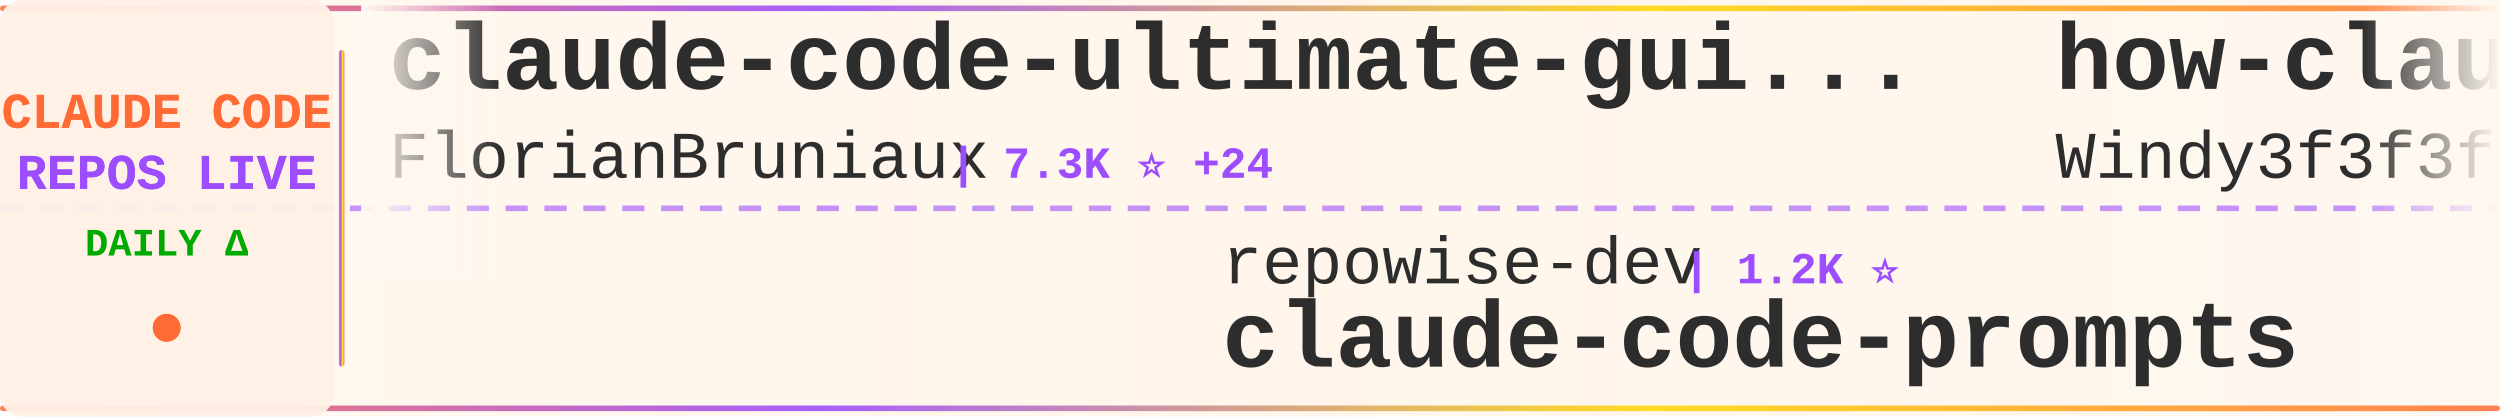
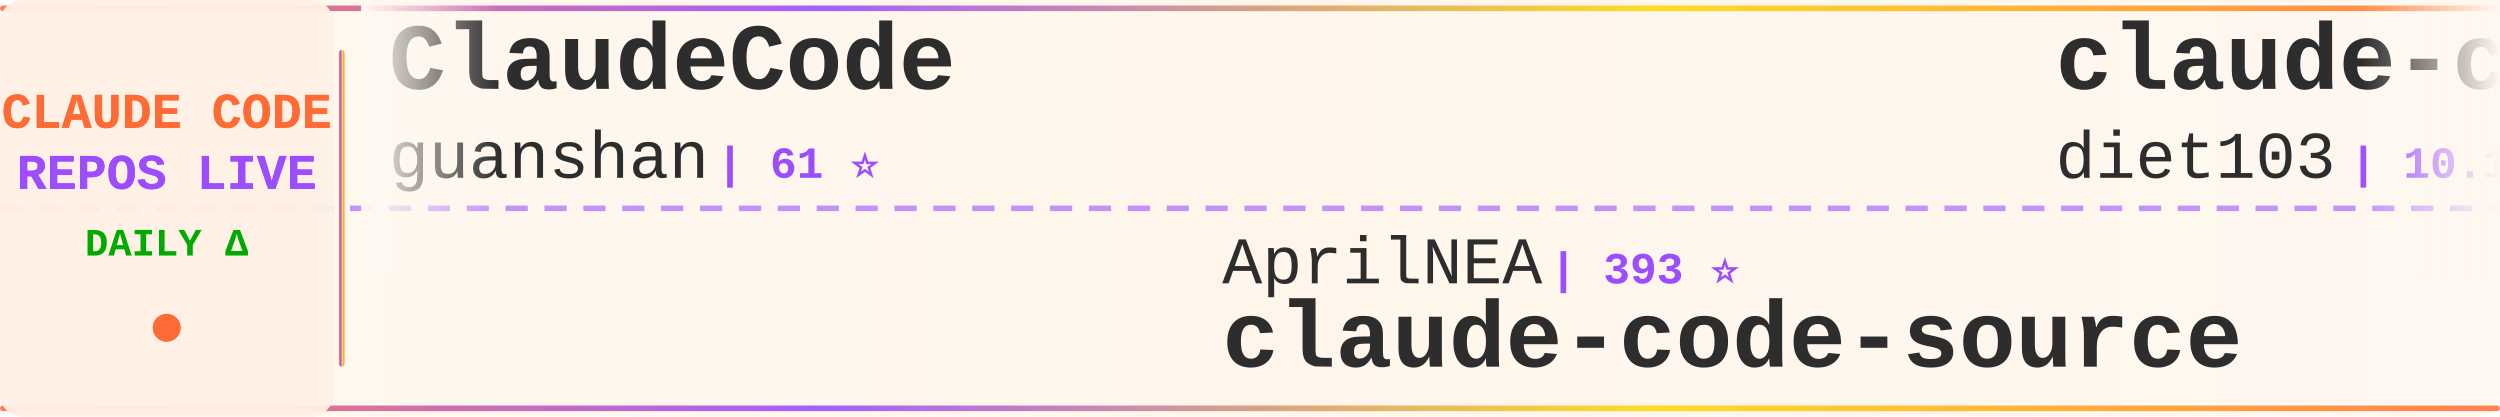
<svg xmlns="http://www.w3.org/2000/svg" width="900" height="150">
  <defs>
    <linearGradient id="tickerBg" x1="0%" y1="0%" x2="100%" y2="0%">
      <stop offset="0%" style="stop-color:#fff8f0;stop-opacity:0.98" />
      <stop offset="50%" style="stop-color:#fff5eb;stop-opacity:1" />
      <stop offset="100%" style="stop-color:#fff8f0;stop-opacity:0.98" />
    </linearGradient>
    <linearGradient id="borderGrad" x1="0%" y1="0%" x2="100%" y2="0%">
      <stop offset="0%" style="stop-color:#FF6B35;stop-opacity:0.85">
        <animate attributeName="stop-opacity" values="0.85;1;0.85" dur="2s" repeatCount="indefinite" />
      </stop>
      <stop offset="33%" style="stop-color:#9C4EFF;stop-opacity:0.9">
        <animate attributeName="stop-opacity" values="0.9;1;0.9" dur="2.2s" repeatCount="indefinite" />
      </stop>
      <stop offset="66%" style="stop-color:#FFD700;stop-opacity:0.85">
        <animate attributeName="stop-opacity" values="0.85;1;0.85" dur="1.8s" repeatCount="indefinite" />
      </stop>
      <stop offset="100%" style="stop-color:#FF6B35;stop-opacity:0.85">
        <animate attributeName="stop-opacity" values="0.85;1;0.85" dur="2s" repeatCount="indefinite" />
      </stop>
    </linearGradient>
    <filter id="textGlow">
      <feGaussianBlur stdDeviation="0.15" result="coloredBlur" />
      <feMerge>
        <feMergeNode in="coloredBlur" />
        <feMergeNode in="SourceGraphic" />
      </feMerge>
    </filter>
    <filter id="metricGlow">
      <feGaussianBlur stdDeviation="0.2" result="coloredBlur" />
      <feMerge>
        <feMergeNode in="coloredBlur" />
        <feMergeNode in="SourceGraphic" />
      </feMerge>
    </filter>
    <linearGradient id="leftFade" x1="0%" y1="0%" x2="100%" y2="0%">
      <stop offset="0%" style="stop-color:#fff8f0;stop-opacity:1" />
      <stop offset="100%" style="stop-color:#fff8f0;stop-opacity:0" />
    </linearGradient>
    <linearGradient id="rightFade" x1="0%" y1="0%" x2="100%" y2="0%">
      <stop offset="0%" style="stop-color:#fff8f0;stop-opacity:0" />
      <stop offset="100%" style="stop-color:#fff8f0;stop-opacity:1" />
    </linearGradient>
  </defs>
  <rect width="900" height="150" fill="url(#tickerBg)" rx="8" />
  <rect x="0" y="2" width="900" height="2" fill="url(#borderGrad)" rx="1" />
  <rect x="0" y="146" width="900" height="2" fill="url(#borderGrad)" rx="1" />
  <line x1="0" y1="75" x2="900" y2="75" stroke="#9C4EFF" stroke-width="2" stroke-dasharray="8 6" opacity="0.6" />
  <rect x="0" y="0" width="120" height="150" fill="#fff0e6" opacity="0.95" rx="8" />
  <text x="60" y="46" font-family="'Courier New', monospace" font-size="18" font-weight="bold" fill="#FF6B35" text-anchor="middle" filter="url(#textGlow)">
    CLAUDE CODE
  </text>
  <text x="60" y="68" font-family="'Courier New', monospace" font-size="18" font-weight="bold" fill="#9C4EFF" text-anchor="middle" filter="url(#textGlow)">
    REPOS LIVE
  </text>
  <text x="60" y="92" font-family="'Courier New', monospace" font-size="14" font-weight="bold" fill="#00aa00" text-anchor="middle">
    DAILY Δ
  </text>
  <circle cx="60" cy="118" r="5" fill="#FF6B35" filter="url(#metricGlow)">
    <animate attributeName="r" values="4;6;4" dur="1.5s" repeatCount="indefinite" />
    <animate attributeName="opacity" values="0.6;1;0.6" dur="1.5s" repeatCount="indefinite" />
  </circle>
  <rect x="122" y="18" width="2" height="114" fill="url(#borderGrad)" rx="1" />
  <clipPath id="tickerClip">
    <rect x="130" y="0" width="770" height="150" />
  </clipPath>
  <g clip-path="url(#tickerClip)">
    <g id="tickerItems">
      <animateTransform attributeName="transform" attributeType="XML" type="translate" from="0 0" to="-3000 0" dur="54s" repeatCount="indefinite" />
      <g transform="translate(0, 0)">
-         <text x="140" y="32" font-family="'Courier New', monospace" font-size="34" font-weight="bold" fill="#2d2d2d">claude-code-ultimate-gui...</text>
-         <text x="140" y="64" font-family="'Courier New', monospace" font-size="24" font-weight="normal" fill="#2d2d2d" opacity="1.0">FlorianBruniaux</text>
-         <text x="342" y="64" font-family="'Courier New', monospace" font-size="16" font-weight="bold" fill="#9C4EFF"> | 7.3K ⭐ +24</text>
+         <text x="140" y="32" font-family="'Courier New', monospace" font-size="34" font-weight="bold" fill="#2d2d2d">ClaudeCode</text>
+         <text x="140" y="64" font-family="'Courier New', monospace" font-size="24" font-weight="normal" fill="#2d2d2d" opacity="1.0">guanshan</text>
+         <text x="258" y="64" font-family="'Courier New', monospace" font-size="16" font-weight="bold" fill="#9C4EFF"> | 61 ⭐</text>
      </g>
      <g transform="translate(300, 0)">
-         <text x="140" y="102" font-family="'Courier New', monospace" font-size="24" font-weight="normal" fill="#2d2d2d" opacity="1.0">repowise-dev</text>
-         <text x="306" y="102" font-family="'Courier New', monospace" font-size="16" font-weight="bold" fill="#9C4EFF"> | 1.2K ⭐</text>
-         <text x="140" y="132" font-family="'Courier New', monospace" font-size="34" font-weight="bold" fill="#2d2d2d">claude-code-prompts</text>
+         <text x="140" y="102" font-family="'Courier New', monospace" font-size="24" font-weight="normal" fill="#2d2d2d" opacity="1.0">AprilNEA</text>
+         <text x="258" y="102" font-family="'Courier New', monospace" font-size="16" font-weight="bold" fill="#9C4EFF"> | 393 ⭐</text>
+         <text x="140" y="132" font-family="'Courier New', monospace" font-size="34" font-weight="bold" fill="#2d2d2d">claude-code-source</text>
      </g>
      <g transform="translate(600, 0)">
-         <text x="140" y="32" font-family="'Courier New', monospace" font-size="34" font-weight="bold" fill="#2d2d2d">how-claude-code-works</text>
-         <text x="140" y="64" font-family="'Courier New', monospace" font-size="24" font-weight="normal" fill="#2d2d2d" opacity="1.0">Windy3f3f3f3f</text>
-         <text x="318" y="64" font-family="'Courier New', monospace" font-size="16" font-weight="bold" fill="#9C4EFF"> | 3.8K ⭐</text>
+         <text x="140" y="32" font-family="'Courier New', monospace" font-size="34" font-weight="bold" fill="#2d2d2d">claude-code-infrastructu...</text>
+         <text x="140" y="64" font-family="'Courier New', monospace" font-size="24" font-weight="normal" fill="#2d2d2d" opacity="1.0">diet103</text>
+         <text x="246" y="64" font-family="'Courier New', monospace" font-size="16" font-weight="bold" fill="#9C4EFF"> | 10.1K ⭐</text>
      </g>
      <g transform="translate(900, 0)">
-         <text x="140" y="102" font-family="'Courier New', monospace" font-size="24" font-weight="normal" fill="#2d2d2d" opacity="1.0">guanshan</text>
-         <text x="258" y="102" font-family="'Courier New', monospace" font-size="16" font-weight="bold" fill="#9C4EFF"> | 61 ⭐</text>
-         <text x="140" y="132" font-family="'Courier New', monospace" font-size="34" font-weight="bold" fill="#2d2d2d">ClaudeCode</text>
+         <text x="140" y="102" font-family="'Courier New', monospace" font-size="24" font-weight="normal" fill="#2d2d2d" opacity="1.0">Windy3f3f3f3f</text>
+         <text x="318" y="102" font-family="'Courier New', monospace" font-size="16" font-weight="bold" fill="#9C4EFF"> | 3.8K ⭐</text>
+         <text x="140" y="132" font-family="'Courier New', monospace" font-size="34" font-weight="bold" fill="#2d2d2d">how-claude-code-works</text>
      </g>
      <g transform="translate(1200, 0)">
-         <text x="140" y="32" font-family="'Courier New', monospace" font-size="34" font-weight="bold" fill="#2d2d2d">awesome-claude-code</text>
-         <text x="140" y="64" font-family="'Courier New', monospace" font-size="24" font-weight="normal" fill="#2d2d2d" opacity="1.0">jqueryscript</text>
-         <text x="306" y="64" font-family="'Courier New', monospace" font-size="16" font-weight="bold" fill="#9C4EFF"> | 557 ⭐</text>
+         <text x="140" y="32" font-family="'Courier New', monospace" font-size="34" font-weight="bold" fill="#2d2d2d">claude-code-spec-workflo...</text>
+         <text x="140" y="64" font-family="'Courier New', monospace" font-size="24" font-weight="normal" fill="#2d2d2d" opacity="1.0">Pimzino</text>
+         <text x="246" y="64" font-family="'Courier New', monospace" font-size="16" font-weight="bold" fill="#9C4EFF"> | 3.9K ⭐</text>
      </g>
      <g transform="translate(1500, 0)">
-         <text x="140" y="102" font-family="'Courier New', monospace" font-size="24" font-weight="normal" fill="#2d2d2d" opacity="1.0">chauncygu</text>
-         <text x="270" y="102" font-family="'Courier New', monospace" font-size="16" font-weight="bold" fill="#9C4EFF"> | 2.9K ⭐</text>
-         <text x="140" y="132" font-family="'Courier New', monospace" font-size="34" font-weight="bold" fill="#2d2d2d">collection-claude-code-s...</text>
+         <text x="140" y="102" font-family="'Courier New', monospace" font-size="24" font-weight="normal" fill="#2d2d2d" opacity="1.0">huangjia2019</text>
+         <text x="306" y="102" font-family="'Courier New', monospace" font-size="16" font-weight="bold" fill="#9C4EFF"> | 1.2K ⭐</text>
+         <text x="140" y="132" font-family="'Courier New', monospace" font-size="34" font-weight="bold" fill="#2d2d2d">claude-code-engineering</text>
      </g>
      <g transform="translate(1800, 0)">
-         <text x="140" y="32" font-family="'Courier New', monospace" font-size="34" font-weight="bold" fill="#2d2d2d">everything-claude-code-z...</text>
-         <text x="140" y="64" font-family="'Courier New', monospace" font-size="24" font-weight="normal" fill="#2d2d2d" opacity="1.0">xu-xiang</text>
-         <text x="258" y="64" font-family="'Courier New', monospace" font-size="16" font-weight="bold" fill="#9C4EFF"> | 2.0K ⭐</text>
+         <text x="140" y="32" font-family="'Courier New', monospace" font-size="34" font-weight="bold" fill="#2d2d2d">claude-code-best-practic...</text>
+         <text x="140" y="64" font-family="'Courier New', monospace" font-size="24" font-weight="normal" fill="#2d2d2d" opacity="1.0">shanraisshan</text>
+         <text x="306" y="64" font-family="'Courier New', monospace" font-size="16" font-weight="bold" fill="#9C4EFF"> | 69.4K ⭐ +3</text>
      </g>
      <g transform="translate(2100, 0)">
-         <text x="140" y="102" font-family="'Courier New', monospace" font-size="24" font-weight="normal" fill="#2d2d2d" opacity="1.0">wanshuiyin</text>
-         <text x="282" y="102" font-family="'Courier New', monospace" font-size="16" font-weight="bold" fill="#9C4EFF"> | 19.7K ⭐ +21</text>
-         <text x="140" y="132" font-family="'Courier New', monospace" font-size="34" font-weight="bold" fill="#2d2d2d">Auto-claude-code-researc...</text>
+         <text x="140" y="102" font-family="'Courier New', monospace" font-size="24" font-weight="normal" fill="#2d2d2d" opacity="1.0">disler</text>
+         <text x="234" y="102" font-family="'Courier New', monospace" font-size="16" font-weight="bold" fill="#9C4EFF"> | 4.0K ⭐</text>
+         <text x="140" y="132" font-family="'Courier New', monospace" font-size="34" font-weight="bold" fill="#2d2d2d">claude-code-hooks-master...</text>
      </g>
      <g transform="translate(2400, 0)">
-         <text x="140" y="32" font-family="'Courier New', monospace" font-size="34" font-weight="bold" fill="#2d2d2d">arcads-claude-code-mrpai...</text>
-         <text x="140" y="64" font-family="'Courier New', monospace" font-size="24" font-weight="normal" fill="#2d2d2d" opacity="1.0">mrpaidsocial</text>
-         <text x="306" y="64" font-family="'Courier New', monospace" font-size="16" font-weight="bold" fill="#9C4EFF"> | 1.7K ⭐</text>
+         <text x="140" y="32" font-family="'Courier New', monospace" font-size="34" font-weight="bold" fill="#2d2d2d">claude-code-skills</text>
+         <text x="140" y="64" font-family="'Courier New', monospace" font-size="24" font-weight="normal" fill="#2d2d2d" opacity="1.0">daymade</text>
+         <text x="246" y="64" font-family="'Courier New', monospace" font-size="16" font-weight="bold" fill="#9C4EFF"> | 1.5K ⭐</text>
      </g>
      <g transform="translate(2700, 0)">
-         <text x="140" y="102" font-family="'Courier New', monospace" font-size="24" font-weight="normal" fill="#2d2d2d" opacity="1.0">VoltAgent</text>
-         <text x="270" y="102" font-family="'Courier New', monospace" font-size="16" font-weight="bold" fill="#9C4EFF"> | 26.8K ⭐ +2</text>
-         <text x="140" y="132" font-family="'Courier New', monospace" font-size="34" font-weight="bold" fill="#2d2d2d">awesome-claude-code-suba...</text>
+         <text x="140" y="102" font-family="'Courier New', monospace" font-size="24" font-weight="normal" fill="#2d2d2d" opacity="1.0">LING71671</text>
+         <text x="270" y="102" font-family="'Courier New', monospace" font-size="16" font-weight="bold" fill="#9C4EFF"> | 995 ⭐</text>
+         <text x="140" y="132" font-family="'Courier New', monospace" font-size="34" font-weight="bold" fill="#2d2d2d">Open-ClaudeCode</text>
      </g>
      <g transform="translate(3000, 0)">
-         <text x="140" y="32" font-family="'Courier New', monospace" font-size="34" font-weight="bold" fill="#2d2d2d">claude-code-ultimate-gui...</text>
-         <text x="140" y="64" font-family="'Courier New', monospace" font-size="24" font-weight="normal" fill="#2d2d2d" opacity="1.0">FlorianBruniaux</text>
-         <text x="342" y="64" font-family="'Courier New', monospace" font-size="16" font-weight="bold" fill="#9C4EFF"> | 7.3K ⭐ +24</text>
+         <text x="140" y="32" font-family="'Courier New', monospace" font-size="34" font-weight="bold" fill="#2d2d2d">ClaudeCode</text>
+         <text x="140" y="64" font-family="'Courier New', monospace" font-size="24" font-weight="normal" fill="#2d2d2d" opacity="1.0">guanshan</text>
+         <text x="258" y="64" font-family="'Courier New', monospace" font-size="16" font-weight="bold" fill="#9C4EFF"> | 61 ⭐</text>
      </g>
      <g transform="translate(3300, 0)">
-         <text x="140" y="102" font-family="'Courier New', monospace" font-size="24" font-weight="normal" fill="#2d2d2d" opacity="1.0">repowise-dev</text>
-         <text x="306" y="102" font-family="'Courier New', monospace" font-size="16" font-weight="bold" fill="#9C4EFF"> | 1.2K ⭐</text>
-         <text x="140" y="132" font-family="'Courier New', monospace" font-size="34" font-weight="bold" fill="#2d2d2d">claude-code-prompts</text>
+         <text x="140" y="102" font-family="'Courier New', monospace" font-size="24" font-weight="normal" fill="#2d2d2d" opacity="1.0">AprilNEA</text>
+         <text x="258" y="102" font-family="'Courier New', monospace" font-size="16" font-weight="bold" fill="#9C4EFF"> | 393 ⭐</text>
+         <text x="140" y="132" font-family="'Courier New', monospace" font-size="34" font-weight="bold" fill="#2d2d2d">claude-code-source</text>
      </g>
      <g transform="translate(3600, 0)">
-         <text x="140" y="32" font-family="'Courier New', monospace" font-size="34" font-weight="bold" fill="#2d2d2d">how-claude-code-works</text>
-         <text x="140" y="64" font-family="'Courier New', monospace" font-size="24" font-weight="normal" fill="#2d2d2d" opacity="1.0">Windy3f3f3f3f</text>
-         <text x="318" y="64" font-family="'Courier New', monospace" font-size="16" font-weight="bold" fill="#9C4EFF"> | 3.8K ⭐</text>
+         <text x="140" y="32" font-family="'Courier New', monospace" font-size="34" font-weight="bold" fill="#2d2d2d">claude-code-infrastructu...</text>
+         <text x="140" y="64" font-family="'Courier New', monospace" font-size="24" font-weight="normal" fill="#2d2d2d" opacity="1.0">diet103</text>
+         <text x="246" y="64" font-family="'Courier New', monospace" font-size="16" font-weight="bold" fill="#9C4EFF"> | 10.1K ⭐</text>
      </g>
      <g transform="translate(3900, 0)">
-         <text x="140" y="102" font-family="'Courier New', monospace" font-size="24" font-weight="normal" fill="#2d2d2d" opacity="1.0">guanshan</text>
-         <text x="258" y="102" font-family="'Courier New', monospace" font-size="16" font-weight="bold" fill="#9C4EFF"> | 61 ⭐</text>
-         <text x="140" y="132" font-family="'Courier New', monospace" font-size="34" font-weight="bold" fill="#2d2d2d">ClaudeCode</text>
+         <text x="140" y="102" font-family="'Courier New', monospace" font-size="24" font-weight="normal" fill="#2d2d2d" opacity="1.0">Windy3f3f3f3f</text>
+         <text x="318" y="102" font-family="'Courier New', monospace" font-size="16" font-weight="bold" fill="#9C4EFF"> | 3.8K ⭐</text>
+         <text x="140" y="132" font-family="'Courier New', monospace" font-size="34" font-weight="bold" fill="#2d2d2d">how-claude-code-works</text>
      </g>
    </g>
  </g>
  <rect x="130" y="0" width="50" height="100" fill="url(#leftFade)" />
  <rect x="850" y="0" width="50" height="100" fill="url(#rightFade)" />
</svg>
